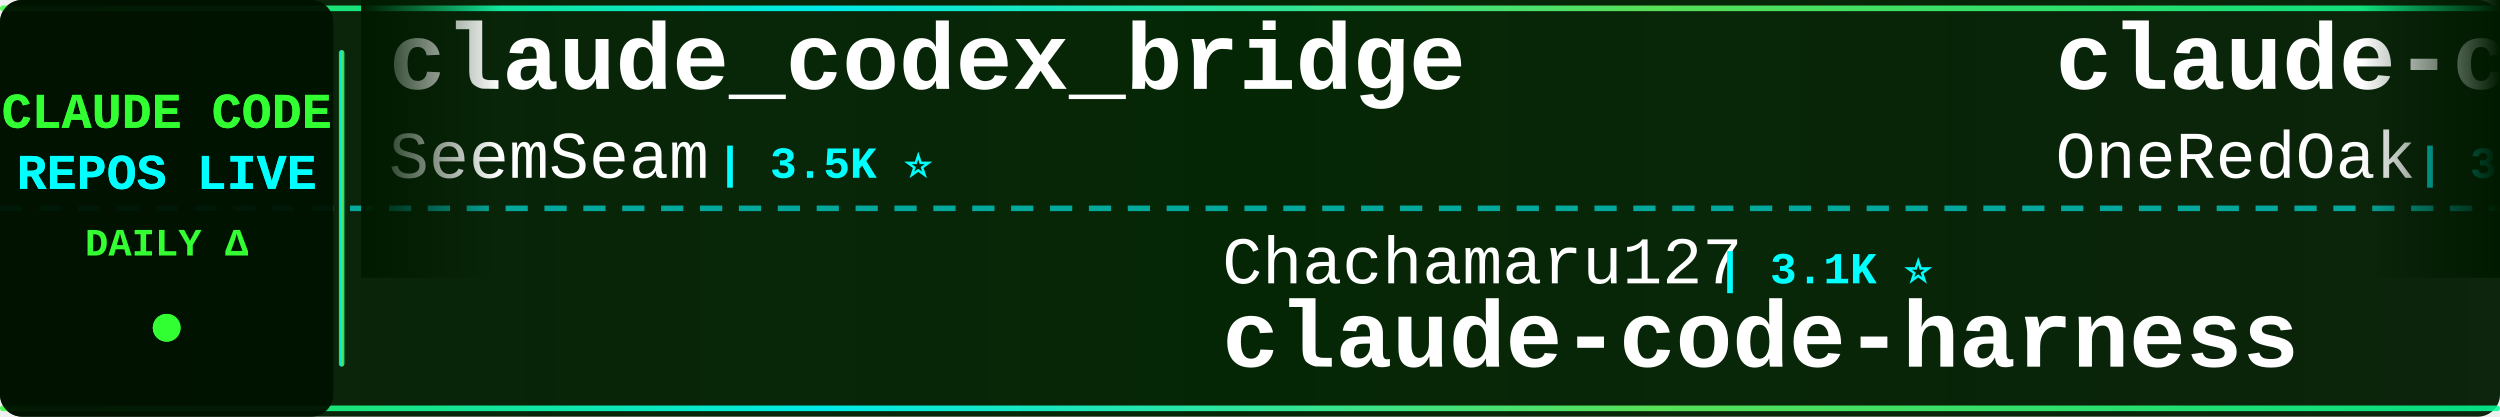
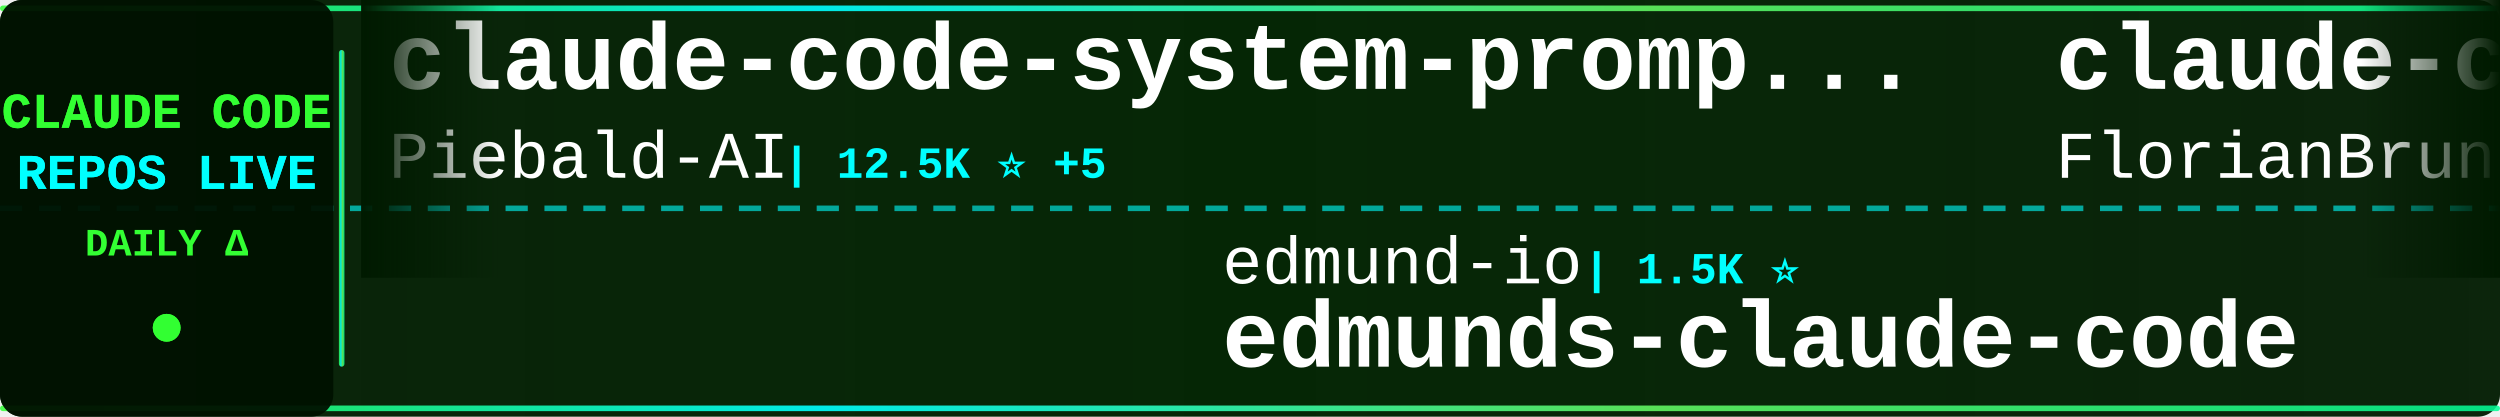
<svg xmlns="http://www.w3.org/2000/svg" width="900" height="150">
  <defs>
    <linearGradient id="tickerBg" x1="0%" y1="0%" x2="100%" y2="0%">
      <stop offset="0%" style="stop-color:#001a00;stop-opacity:0.95" />
      <stop offset="50%" style="stop-color:#002200;stop-opacity:0.98" />
      <stop offset="100%" style="stop-color:#001a00;stop-opacity:0.95" />
    </linearGradient>
    <linearGradient id="borderGrad" x1="0%" y1="0%" x2="100%" y2="0%">
      <stop offset="0%" style="stop-color:#33ff33;stop-opacity:0.85">
        <animate attributeName="stop-opacity" values="0.85;1;0.85" dur="2s" repeatCount="indefinite" />
      </stop>
      <stop offset="33%" style="stop-color:#00ffff;stop-opacity:0.9">
        <animate attributeName="stop-opacity" values="0.9;1;0.9" dur="2.2s" repeatCount="indefinite" />
      </stop>
      <stop offset="66%" style="stop-color:#66ff66;stop-opacity:0.85">
        <animate attributeName="stop-opacity" values="0.85;1;0.85" dur="1.8s" repeatCount="indefinite" />
      </stop>
      <stop offset="100%" style="stop-color:#00ff99;stop-opacity:0.85">
        <animate attributeName="stop-opacity" values="0.85;1;0.85" dur="2s" repeatCount="indefinite" />
      </stop>
    </linearGradient>
    <filter id="textGlow">
      <feGaussianBlur stdDeviation="0.1" result="coloredBlur" />
      <feMerge>
        <feMergeNode in="coloredBlur" />
        <feMergeNode in="SourceGraphic" />
      </feMerge>
    </filter>
    <filter id="metricGlow">
      <feGaussianBlur stdDeviation="0.2" result="coloredBlur" />
      <feMerge>
        <feMergeNode in="coloredBlur" />
        <feMergeNode in="SourceGraphic" />
      </feMerge>
    </filter>
    <linearGradient id="leftFade" x1="0%" y1="0%" x2="100%" y2="0%">
      <stop offset="0%" style="stop-color:#001a00;stop-opacity:1" />
      <stop offset="100%" style="stop-color:#001a00;stop-opacity:0" />
    </linearGradient>
    <linearGradient id="rightFade" x1="0%" y1="0%" x2="100%" y2="0%">
      <stop offset="0%" style="stop-color:#001a00;stop-opacity:0" />
      <stop offset="100%" style="stop-color:#001a00;stop-opacity:1" />
    </linearGradient>
  </defs>
  <rect width="900" height="150" fill="url(#tickerBg)" rx="8" />
  <rect x="0" y="2" width="900" height="2" fill="url(#borderGrad)" rx="1" />
  <rect x="0" y="146" width="900" height="2" fill="url(#borderGrad)" rx="1" />
  <line x1="0" y1="75" x2="900" y2="75" stroke="#00ffff" stroke-width="2" stroke-dasharray="8 6" opacity="0.6" />
  <rect x="0" y="0" width="120" height="150" fill="#001100" opacity="0.95" rx="8" />
  <text x="60" y="46" font-family="'Courier New', monospace" font-size="18" font-weight="bold" fill="#33ff33" text-anchor="middle" filter="url(#textGlow)">
    CLAUDE CODE
  </text>
  <text x="60" y="68" font-family="'Courier New', monospace" font-size="18" font-weight="bold" fill="#00ffff" text-anchor="middle" filter="url(#textGlow)">
    REPOS LIVE
  </text>
  <text x="60" y="92" font-family="'Courier New', monospace" font-size="14" font-weight="bold" fill="#33ff33" text-anchor="middle">
    DAILY Δ
  </text>
  <circle cx="60" cy="118" r="5" fill="#33ff33" filter="url(#metricGlow)">
    <animate attributeName="r" values="4;6;4" dur="1.5s" repeatCount="indefinite" />
    <animate attributeName="opacity" values="0.6;1;0.6" dur="1.5s" repeatCount="indefinite" />
  </circle>
  <rect x="122" y="18" width="2" height="114" fill="url(#borderGrad)" rx="1" />
  <clipPath id="tickerClip">
    <rect x="130" y="0" width="770" height="150" />
  </clipPath>
  <g clip-path="url(#tickerClip)">
    <g id="tickerItems">
      <animateTransform attributeName="transform" attributeType="XML" type="translate" from="0 0" to="-3000 0" dur="54s" repeatCount="indefinite" />
      <g transform="translate(0, 0)">
-         <text x="140" y="32" font-family="'Courier New', monospace" font-size="34" font-weight="bold" fill="#ffffff">claude_codex_bridge</text>
-         <text x="140" y="64" font-family="'Courier New', monospace" font-size="24" font-weight="normal" fill="#ffffff" opacity="1.0">SeemSeam</text>
-         <text x="258" y="64" font-family="'Courier New', monospace" font-size="16" font-weight="bold" fill="#00ffff"> | 3.5K ⭐</text>
+         <text x="140" y="32" font-family="'Courier New', monospace" font-size="34" font-weight="bold" fill="#ffffff">claude-code-system-promp...</text>
+         <text x="140" y="64" font-family="'Courier New', monospace" font-size="24" font-weight="normal" fill="#ffffff" opacity="1.0">Piebald-AI</text>
+         <text x="282" y="64" font-family="'Courier New', monospace" font-size="16" font-weight="bold" fill="#00ffff"> | 12.5K ⭐ +5</text>
      </g>
      <g transform="translate(300, 0)">
-         <text x="140" y="102" font-family="'Courier New', monospace" font-size="24" font-weight="normal" fill="#ffffff" opacity="1.0">Chachamaru127</text>
-         <text x="318" y="102" font-family="'Courier New', monospace" font-size="16" font-weight="bold" fill="#00ffff"> | 3.1K ⭐</text>
-         <text x="140" y="132" font-family="'Courier New', monospace" font-size="34" font-weight="bold" fill="#ffffff">claude-code-harness</text>
+         <text x="140" y="102" font-family="'Courier New', monospace" font-size="24" font-weight="normal" fill="#ffffff" opacity="1.0">edmund-io</text>
+         <text x="270" y="102" font-family="'Courier New', monospace" font-size="16" font-weight="bold" fill="#00ffff"> | 1.5K ⭐</text>
+         <text x="140" y="132" font-family="'Courier New', monospace" font-size="34" font-weight="bold" fill="#ffffff">edmunds-claude-code</text>
      </g>
      <g transform="translate(600, 0)">
-         <text x="140" y="32" font-family="'Courier New', monospace" font-size="34" font-weight="bold" fill="#ffffff">claude-code-workflows</text>
-         <text x="140" y="64" font-family="'Courier New', monospace" font-size="24" font-weight="normal" fill="#ffffff" opacity="1.0">OneRedOak</text>
-         <text x="270" y="64" font-family="'Courier New', monospace" font-size="16" font-weight="bold" fill="#00ffff"> | 3.9K ⭐</text>
+         <text x="140" y="32" font-family="'Courier New', monospace" font-size="34" font-weight="bold" fill="#ffffff">claude-code-ultimate-gui...</text>
+         <text x="140" y="64" font-family="'Courier New', monospace" font-size="24" font-weight="normal" fill="#ffffff" opacity="1.0">FlorianBruniaux</text>
+         <text x="342" y="64" font-family="'Courier New', monospace" font-size="16" font-weight="bold" fill="#00ffff"> | 5.8K ⭐</text>
      </g>
      <g transform="translate(900, 0)">
-         <text x="140" y="102" font-family="'Courier New', monospace" font-size="24" font-weight="normal" fill="#ffffff" opacity="1.0">Donchitos</text>
-         <text x="270" y="102" font-family="'Courier New', monospace" font-size="16" font-weight="bold" fill="#00ffff"> | 24.6K ⭐ +10</text>
-         <text x="140" y="132" font-family="'Courier New', monospace" font-size="34" font-weight="bold" fill="#ffffff">Claude-Code-Game-Studios</text>
+         <text x="140" y="102" font-family="'Courier New', monospace" font-size="24" font-weight="normal" fill="#ffffff" opacity="1.0">liuup</text>
+         <text x="222" y="102" font-family="'Courier New', monospace" font-size="16" font-weight="bold" fill="#00ffff"> | 3.9K ⭐ +2</text>
+         <text x="140" y="132" font-family="'Courier New', monospace" font-size="34" font-weight="bold" fill="#ffffff">claude-code-analysis</text>
      </g>
      <g transform="translate(1200, 0)">
-         <text x="140" y="32" font-family="'Courier New', monospace" font-size="34" font-weight="bold" fill="#ffffff">claude-code-router</text>
-         <text x="140" y="64" font-family="'Courier New', monospace" font-size="24" font-weight="normal" fill="#ffffff" opacity="1.0">musistudio</text>
-         <text x="282" y="64" font-family="'Courier New', monospace" font-size="16" font-weight="bold" fill="#00ffff"> | 36.9K ⭐ +8</text>
+         <text x="140" y="32" font-family="'Courier New', monospace" font-size="34" font-weight="bold" fill="#ffffff">claude-code-from-scratch</text>
+         <text x="140" y="64" font-family="'Courier New', monospace" font-size="24" font-weight="normal" fill="#ffffff" opacity="1.0">Windy3f3f3f3f</text>
+         <text x="318" y="64" font-family="'Courier New', monospace" font-size="16" font-weight="bold" fill="#00ffff"> | 2.6K ⭐</text>
      </g>
      <g transform="translate(1500, 0)">
-         <text x="140" y="102" font-family="'Courier New', monospace" font-size="24" font-weight="normal" fill="#ffffff" opacity="1.0">shanraisshan</text>
-         <text x="306" y="102" font-family="'Courier New', monospace" font-size="16" font-weight="bold" fill="#00ffff"> | 65.2K ⭐ +14</text>
-         <text x="140" y="132" font-family="'Courier New', monospace" font-size="34" font-weight="bold" fill="#ffffff">claude-code-best-practic...</text>
+         <text x="140" y="102" font-family="'Courier New', monospace" font-size="24" font-weight="normal" fill="#ffffff" opacity="1.0">Alishahryar1</text>
+         <text x="306" y="102" font-family="'Courier New', monospace" font-size="16" font-weight="bold" fill="#00ffff"> | 50.8K ⭐ +128</text>
+         <text x="140" y="132" font-family="'Courier New', monospace" font-size="34" font-weight="bold" fill="#ffffff">free-claude-code</text>
      </g>
      <g transform="translate(1800, 0)">
-         <text x="140" y="32" font-family="'Courier New', monospace" font-size="34" font-weight="bold" fill="#ffffff">how-claude-code-works</text>
-         <text x="140" y="64" font-family="'Courier New', monospace" font-size="24" font-weight="normal" fill="#ffffff" opacity="1.0">Windy3f3f3f3f</text>
-         <text x="318" y="64" font-family="'Courier New', monospace" font-size="16" font-weight="bold" fill="#00ffff"> | 3.5K ⭐ +4</text>
+         <text x="140" y="32" font-family="'Courier New', monospace" font-size="34" font-weight="bold" fill="#ffffff">skills</text>
+         <text x="140" y="64" font-family="'Courier New', monospace" font-size="24" font-weight="normal" fill="#ffffff" opacity="1.0">anthropics</text>
+         <text x="282" y="64" font-family="'Courier New', monospace" font-size="16" font-weight="bold" fill="#00ffff"> | 172.0K ⭐ +67</text>
      </g>
      <g transform="translate(2100, 0)">
-         <text x="140" y="102" font-family="'Courier New', monospace" font-size="24" font-weight="normal" fill="#ffffff" opacity="1.0">disler</text>
-         <text x="234" y="102" font-family="'Courier New', monospace" font-size="16" font-weight="bold" fill="#00ffff"> | 3.9K ⭐</text>
-         <text x="140" y="132" font-family="'Courier New', monospace" font-size="34" font-weight="bold" fill="#ffffff">claude-code-hooks-master...</text>
+         <text x="140" y="102" font-family="'Courier New', monospace" font-size="24" font-weight="normal" fill="#ffffff" opacity="1.0">digitalsamba</text>
+         <text x="306" y="102" font-family="'Courier New', monospace" font-size="16" font-weight="bold" fill="#00ffff"> | 2.0K ⭐ +1</text>
+         <text x="140" y="132" font-family="'Courier New', monospace" font-size="34" font-weight="bold" fill="#ffffff">claude-code-video-toolki...</text>
      </g>
      <g transform="translate(2400, 0)">
+         <text x="140" y="32" font-family="'Courier New', monospace" font-size="34" font-weight="bold" fill="#ffffff">pi-vs-claude-code</text>
+         <text x="140" y="64" font-family="'Courier New', monospace" font-size="24" font-weight="normal" fill="#ffffff" opacity="1.0">disler</text>
+         <text x="234" y="64" font-family="'Courier New', monospace" font-size="16" font-weight="bold" fill="#00ffff"> | 1.6K ⭐ +1</text>
+       </g>
+       <g transform="translate(2700, 0)">
+         <text x="140" y="102" font-family="'Courier New', monospace" font-size="24" font-weight="normal" fill="#ffffff" opacity="1.0">huangjia2019</text>
+         <text x="306" y="102" font-family="'Courier New', monospace" font-size="16" font-weight="bold" fill="#00ffff"> | 1.1K ⭐ +1</text>
+         <text x="140" y="132" font-family="'Courier New', monospace" font-size="34" font-weight="bold" fill="#ffffff">claude-code-engineering</text>
+       </g>
+       <g transform="translate(3000, 0)">
        <text x="140" y="32" font-family="'Courier New', monospace" font-size="34" font-weight="bold" fill="#ffffff">claude-code-system-promp...</text>
        <text x="140" y="64" font-family="'Courier New', monospace" font-size="24" font-weight="normal" fill="#ffffff" opacity="1.0">Piebald-AI</text>
-         <text x="282" y="64" font-family="'Courier New', monospace" font-size="16" font-weight="bold" fill="#00ffff"> | 12.5K ⭐ +3</text>
-       </g>
-       <g transform="translate(2700, 0)">
-         <text x="140" y="102" font-family="'Courier New', monospace" font-size="24" font-weight="normal" fill="#ffffff" opacity="1.0">VoltAgent</text>
-         <text x="270" y="102" font-family="'Courier New', monospace" font-size="16" font-weight="bold" fill="#00ffff"> | 24.7K ⭐ +5</text>
-         <text x="140" y="132" font-family="'Courier New', monospace" font-size="34" font-weight="bold" fill="#ffffff">awesome-claude-code-suba...</text>
-       </g>
-       <g transform="translate(3000, 0)">
-         <text x="140" y="32" font-family="'Courier New', monospace" font-size="34" font-weight="bold" fill="#ffffff">claude_codex_bridge</text>
-         <text x="140" y="64" font-family="'Courier New', monospace" font-size="24" font-weight="normal" fill="#ffffff" opacity="1.0">SeemSeam</text>
-         <text x="258" y="64" font-family="'Courier New', monospace" font-size="16" font-weight="bold" fill="#00ffff"> | 3.5K ⭐</text>
+         <text x="282" y="64" font-family="'Courier New', monospace" font-size="16" font-weight="bold" fill="#00ffff"> | 12.5K ⭐ +5</text>
      </g>
      <g transform="translate(3300, 0)">
-         <text x="140" y="102" font-family="'Courier New', monospace" font-size="24" font-weight="normal" fill="#ffffff" opacity="1.0">Chachamaru127</text>
-         <text x="318" y="102" font-family="'Courier New', monospace" font-size="16" font-weight="bold" fill="#00ffff"> | 3.1K ⭐</text>
-         <text x="140" y="132" font-family="'Courier New', monospace" font-size="34" font-weight="bold" fill="#ffffff">claude-code-harness</text>
+         <text x="140" y="102" font-family="'Courier New', monospace" font-size="24" font-weight="normal" fill="#ffffff" opacity="1.0">edmund-io</text>
+         <text x="270" y="102" font-family="'Courier New', monospace" font-size="16" font-weight="bold" fill="#00ffff"> | 1.5K ⭐</text>
+         <text x="140" y="132" font-family="'Courier New', monospace" font-size="34" font-weight="bold" fill="#ffffff">edmunds-claude-code</text>
      </g>
      <g transform="translate(3600, 0)">
-         <text x="140" y="32" font-family="'Courier New', monospace" font-size="34" font-weight="bold" fill="#ffffff">claude-code-workflows</text>
-         <text x="140" y="64" font-family="'Courier New', monospace" font-size="24" font-weight="normal" fill="#ffffff" opacity="1.0">OneRedOak</text>
-         <text x="270" y="64" font-family="'Courier New', monospace" font-size="16" font-weight="bold" fill="#00ffff"> | 3.9K ⭐</text>
+         <text x="140" y="32" font-family="'Courier New', monospace" font-size="34" font-weight="bold" fill="#ffffff">claude-code-ultimate-gui...</text>
+         <text x="140" y="64" font-family="'Courier New', monospace" font-size="24" font-weight="normal" fill="#ffffff" opacity="1.0">FlorianBruniaux</text>
+         <text x="342" y="64" font-family="'Courier New', monospace" font-size="16" font-weight="bold" fill="#00ffff"> | 5.8K ⭐</text>
      </g>
      <g transform="translate(3900, 0)">
-         <text x="140" y="102" font-family="'Courier New', monospace" font-size="24" font-weight="normal" fill="#ffffff" opacity="1.0">Donchitos</text>
-         <text x="270" y="102" font-family="'Courier New', monospace" font-size="16" font-weight="bold" fill="#00ffff"> | 24.6K ⭐ +10</text>
-         <text x="140" y="132" font-family="'Courier New', monospace" font-size="34" font-weight="bold" fill="#ffffff">Claude-Code-Game-Studios</text>
+         <text x="140" y="102" font-family="'Courier New', monospace" font-size="24" font-weight="normal" fill="#ffffff" opacity="1.0">liuup</text>
+         <text x="222" y="102" font-family="'Courier New', monospace" font-size="16" font-weight="bold" fill="#00ffff"> | 3.9K ⭐ +2</text>
+         <text x="140" y="132" font-family="'Courier New', monospace" font-size="34" font-weight="bold" fill="#ffffff">claude-code-analysis</text>
      </g>
    </g>
  </g>
  <rect x="130" y="0" width="50" height="100" fill="url(#leftFade)" />
  <rect x="850" y="0" width="50" height="100" fill="url(#rightFade)" />
</svg>
